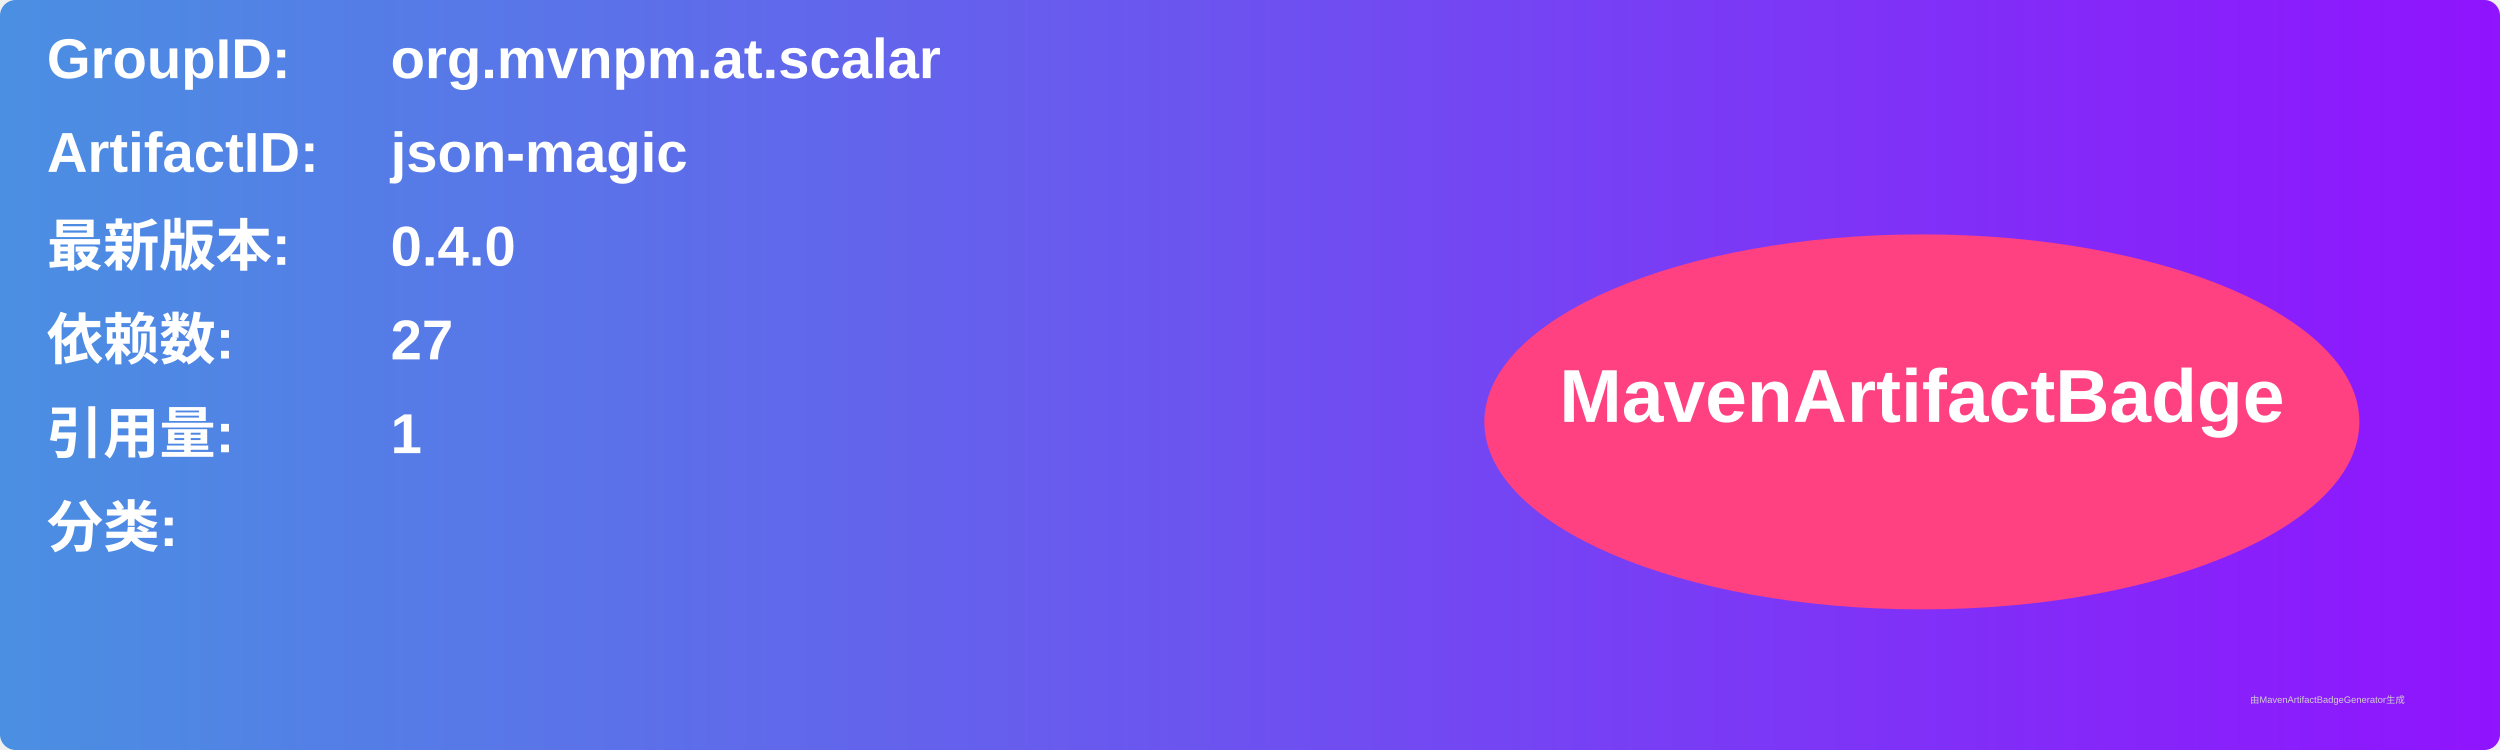
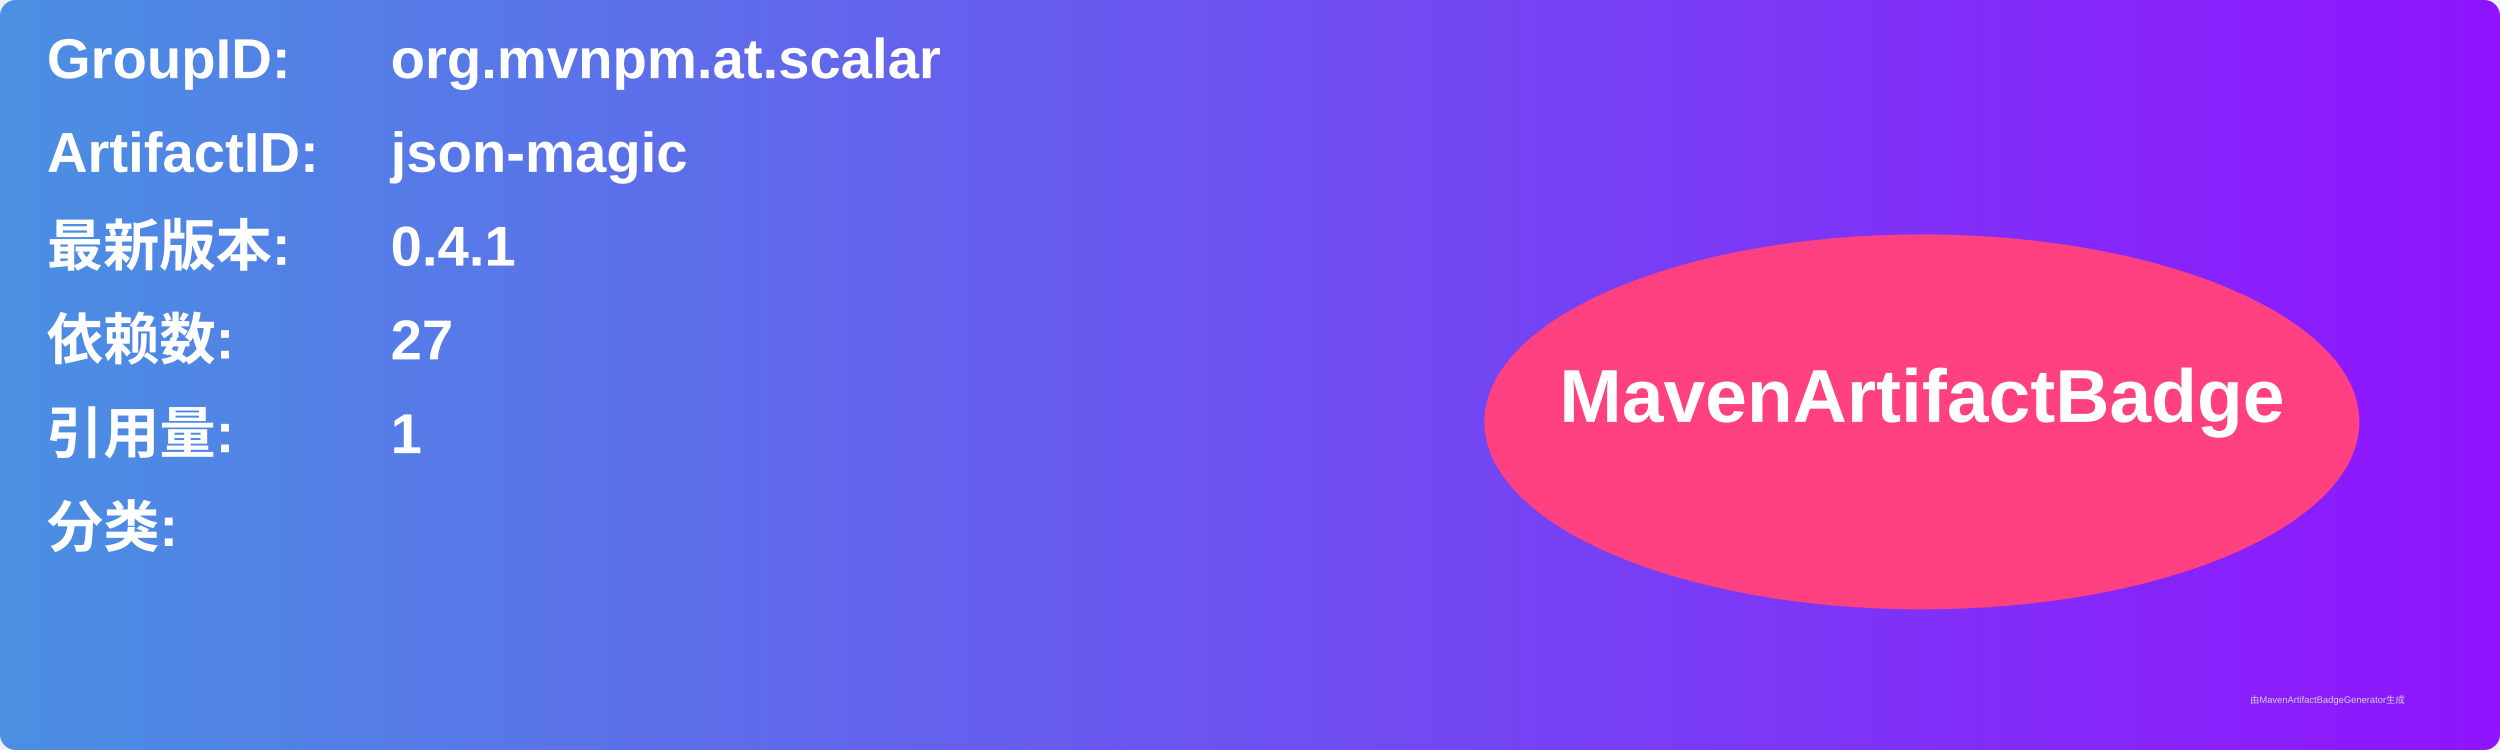
<svg xmlns="http://www.w3.org/2000/svg" width="800" height="240" viewBox="0 0 800 240">
  <linearGradient id="grad" x1="0%" y1="0%" x2="100%" y2="0%">
    <stop offset="0%" stop-color="#4a90e2" />
    <stop offset="100%" stop-color="#9013fe" />
  </linearGradient>
  <rect width="100%" height="100%" rx="5" ry="5" fill="url(#grad)" />
  <g transform="translate(15, 15)">
    <text x="0" y="10" font-family="Arial" font-size="18" fill="white" font-weight="bold" width="260">GroupID:</text>
    <text x="110" y="10" font-family="Arial" font-size="18" fill="white" font-weight="bold" width="460">org.mvnpm.at.scalar</text>
    <text x="0" y="40" font-family="Arial" font-size="18" fill="white" font-weight="bold" width="260">ArtifactID:</text>
    <text x="110" y="40" font-family="Arial" font-size="18" fill="white" font-weight="bold" width="460">json-magic</text>
    <text x="0" y="70" font-family="Arial" font-size="18" fill="white" font-weight="bold">最新版本:</text>
    <text x="110" y="70" font-family="Arial" font-size="18" fill="white" font-weight="bold">
-       <tspan font-weight="bold">0.4.0</tspan>
+       <tspan font-weight="bold">0.4.1</tspan>
    </text>
    <text x="0" y="100" font-family="Arial" font-size="18" fill="white" font-weight="bold">依赖数: </text>
    <text x="110" y="100" font-family="Arial" font-size="18" fill="white">
      <tspan font-weight="bold">27</tspan>
    </text>
    <text x="0" y="130" font-family="Arial" font-size="18" fill="white" font-weight="bold">引用量: </text>
    <text x="110" y="130" font-family="Arial" font-size="18" fill="white">
      <tspan font-weight="bold">1</tspan>
    </text>
    <text x="0" y="160" font-family="Arial" font-size="18" fill="white" font-weight="bold">分类:</text>
    <text x="10" y="190" font-family="Arial" font-size="10" fill="white">
      <tspan font-weight="bold" />
    </text>
    <ellipse cx="600" cy="120" rx="140" ry="60" fill="#ff4081" />
    <text x="600" y="120" text-anchor="middle" font-family="Arial" font-size="24" fill="white" font-weight="bold">MavenArtifactBadge</text>
  </g>
  <text x="720" y="225" font-family="Arial" font-size="3" fill="#d0d0d0">由MavenArtifactBadgeGenerator生成</text>
</svg>
